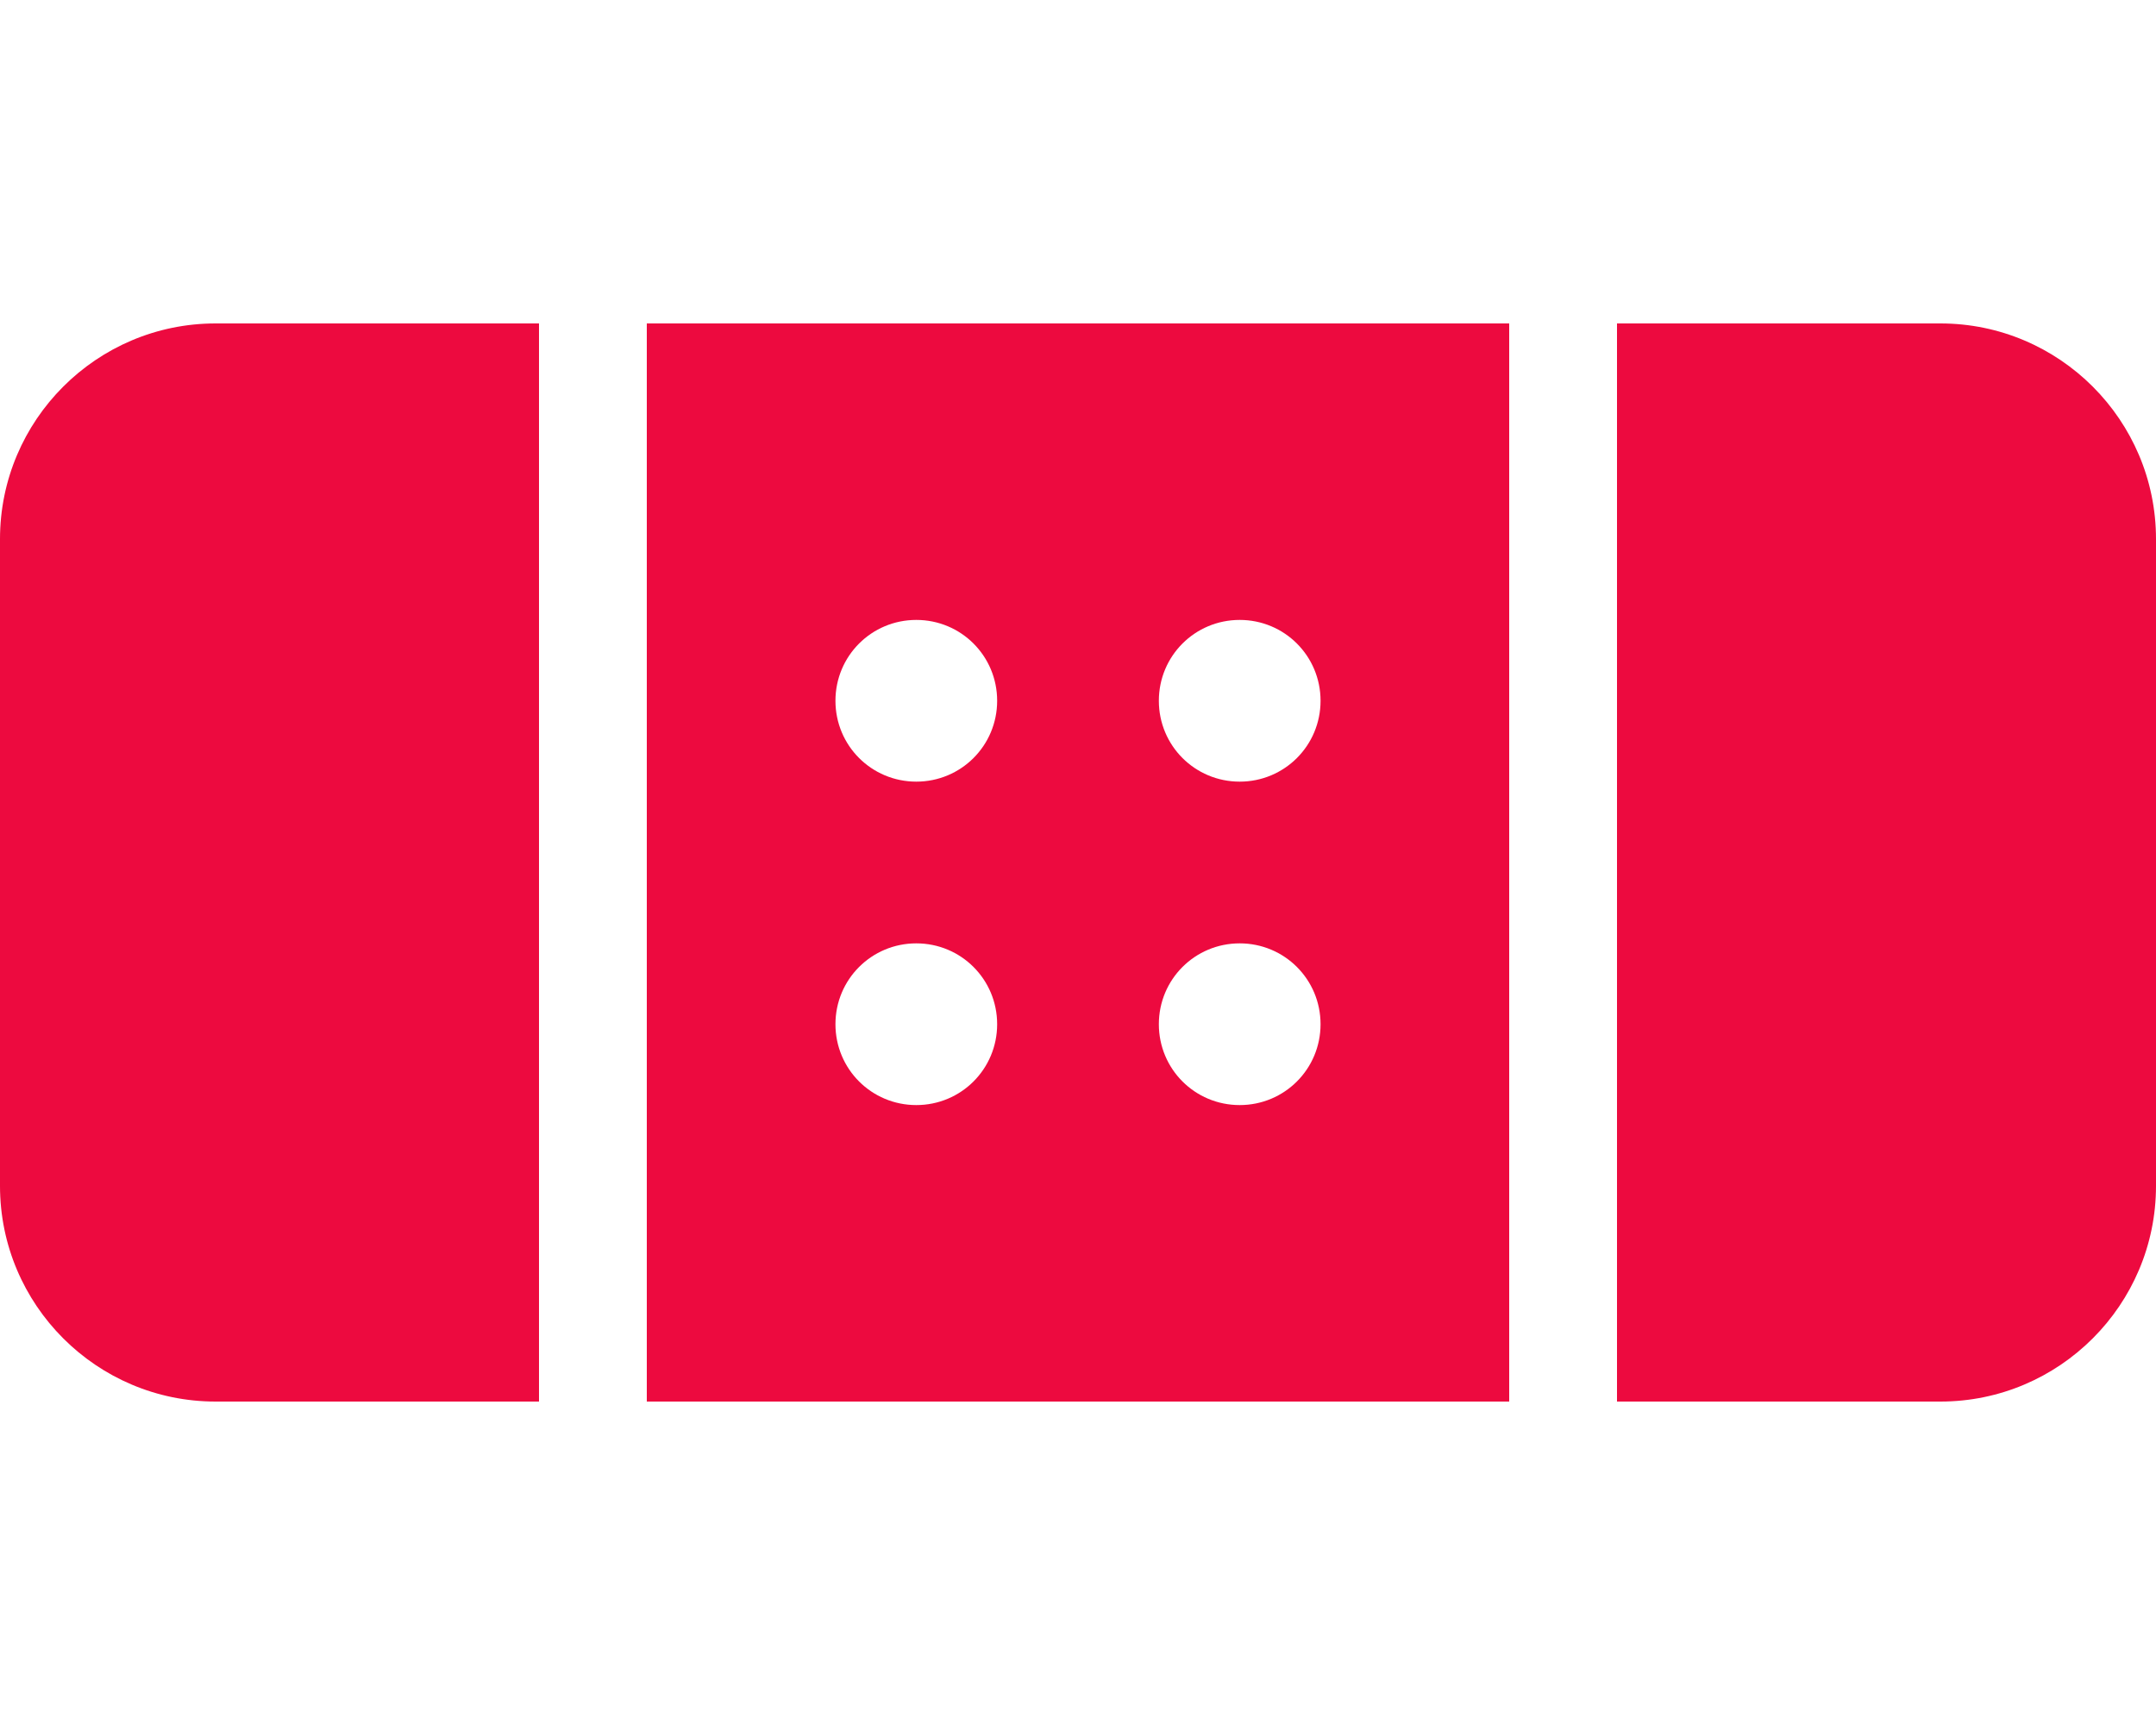
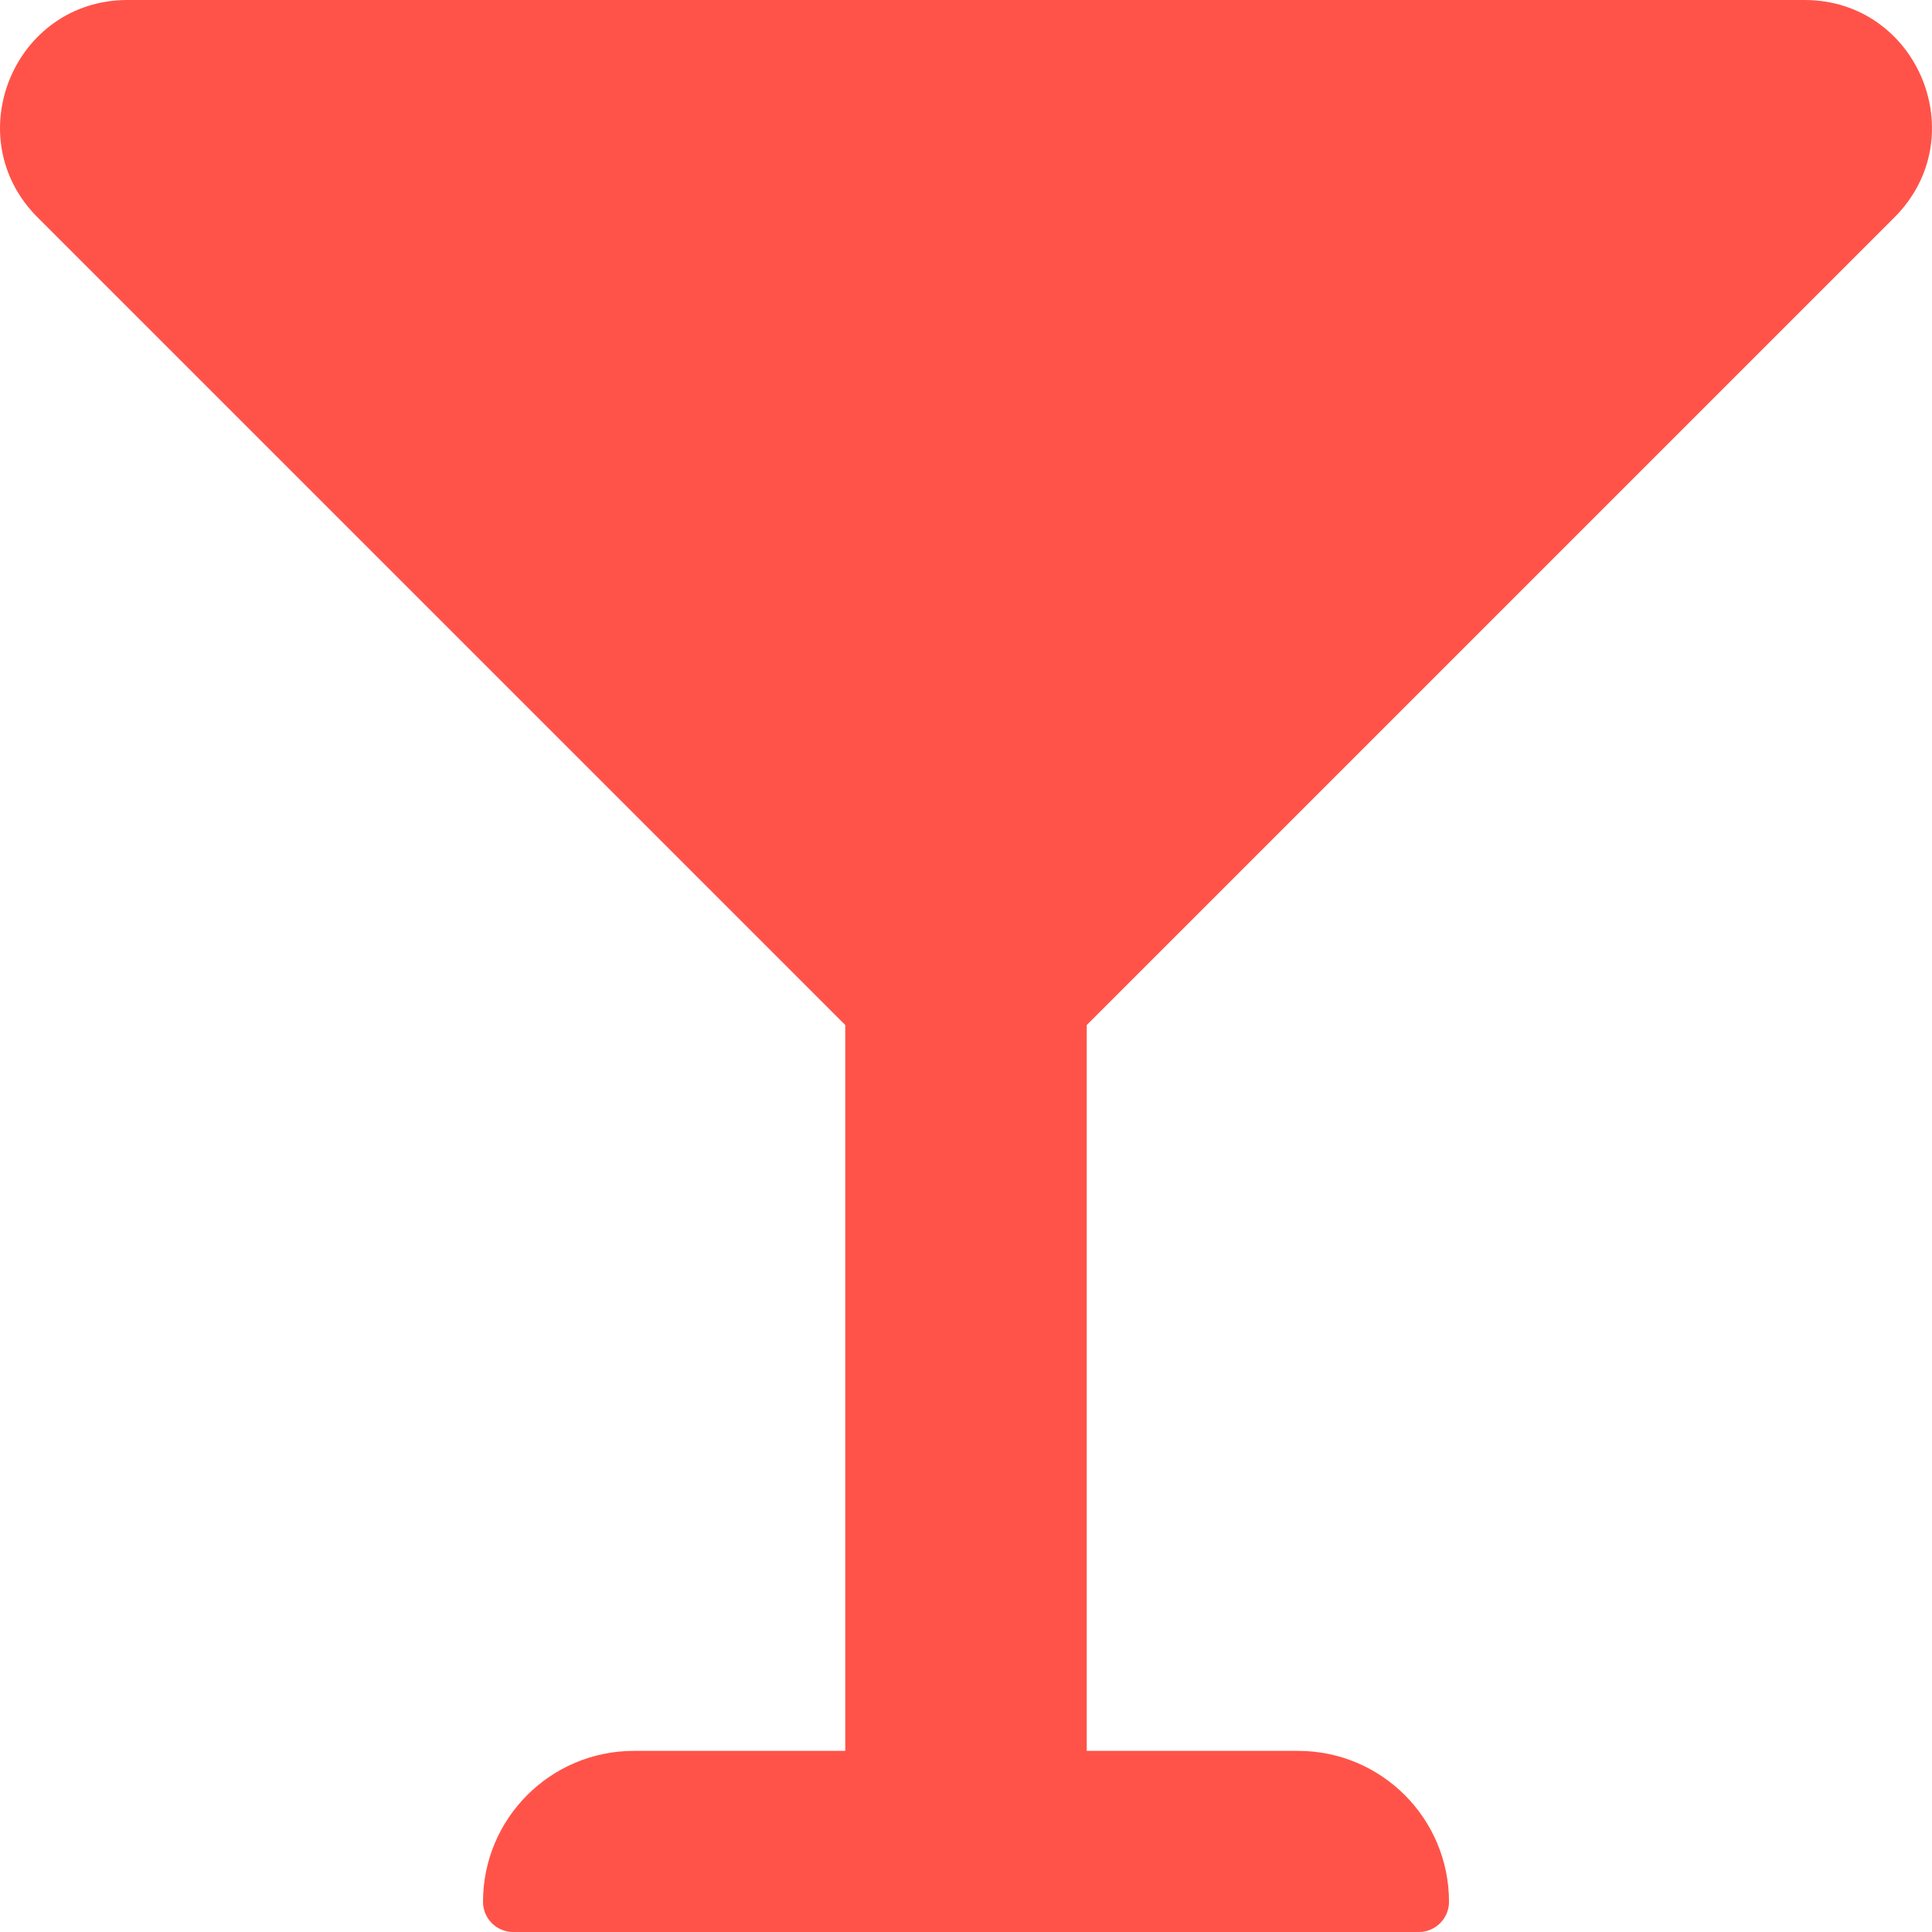
- <svg xmlns="http://www.w3.org/2000/svg" style="fill:#ED0A3F;" viewBox="0 0 640 512">
-   <path d="M0 160v192c0 35.3 28.7 64 64 64h96V96H64c-35.3 0-64 28.7-64 64zm576-64h-96v320h96c35.3 0 64-28.7 64-64V160c0-35.3-28.7-64-64-64zM192 416h256V96H192v320zm176-232c13.3 0 24 10.7 24 24s-10.7 24-24 24-24-10.7-24-24 10.7-24 24-24zm0 96c13.3 0 24 10.7 24 24s-10.7 24-24 24-24-10.7-24-24 10.7-24 24-24zm-96-96c13.3 0 24 10.7 24 24s-10.7 24-24 24-24-10.7-24-24 10.7-24 24-24zm0 96c13.3 0 24 10.7 24 24s-10.7 24-24 24-24-10.7-24-24 10.7-24 24-24z" />
+ <svg xmlns="http://www.w3.org/2000/svg" style="fill:#FF5349;" viewBox="0 0 512 512">
+   <path d="M502.05 57.6C523.3 36.34 508.25 0 478.2 0H33.8C3.75 0-11.3 36.34 9.95 57.6L224 271.64V464h-56c-22.09 0-40 17.91-40 40 0 4.42 3.58 8 8 8h240c4.42 0 8-3.58 8-8 0-22.09-17.91-40-40-40h-56V271.64L502.05 57.6z" />
</svg>
